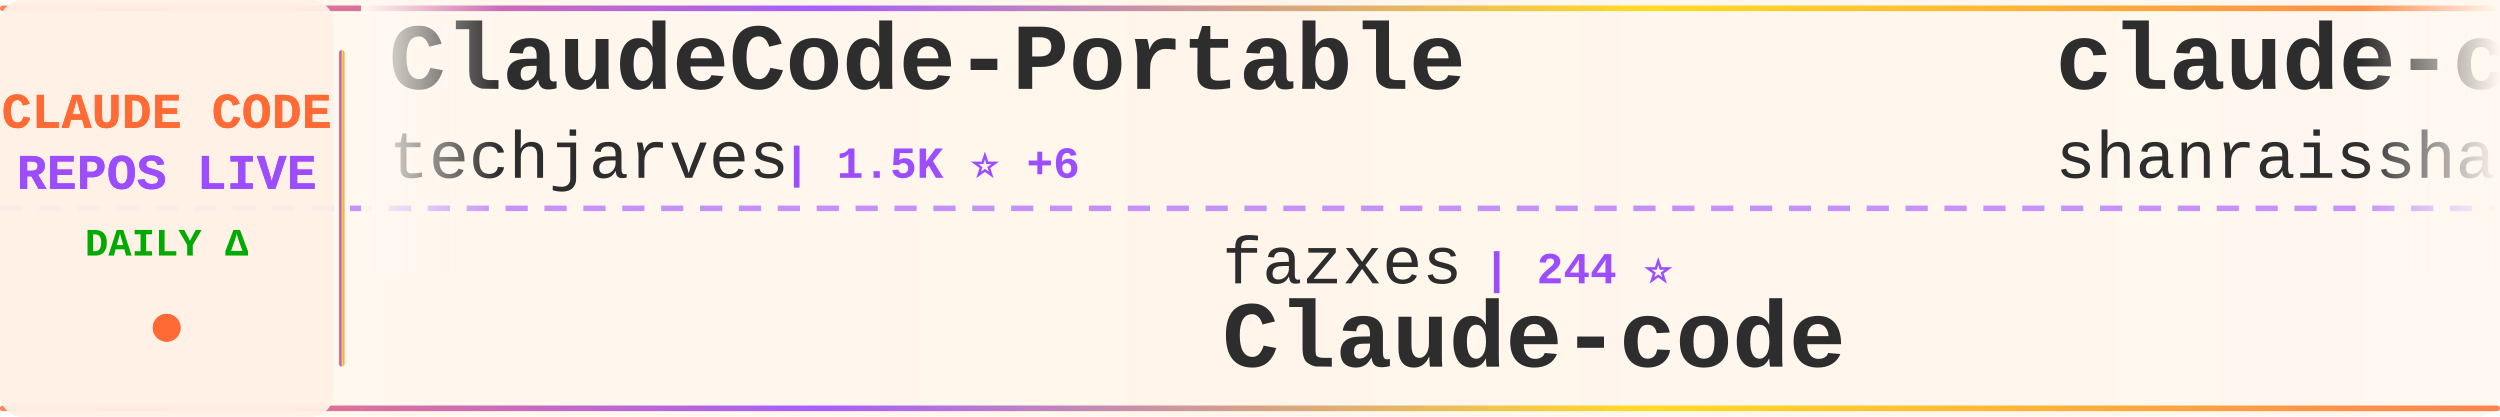
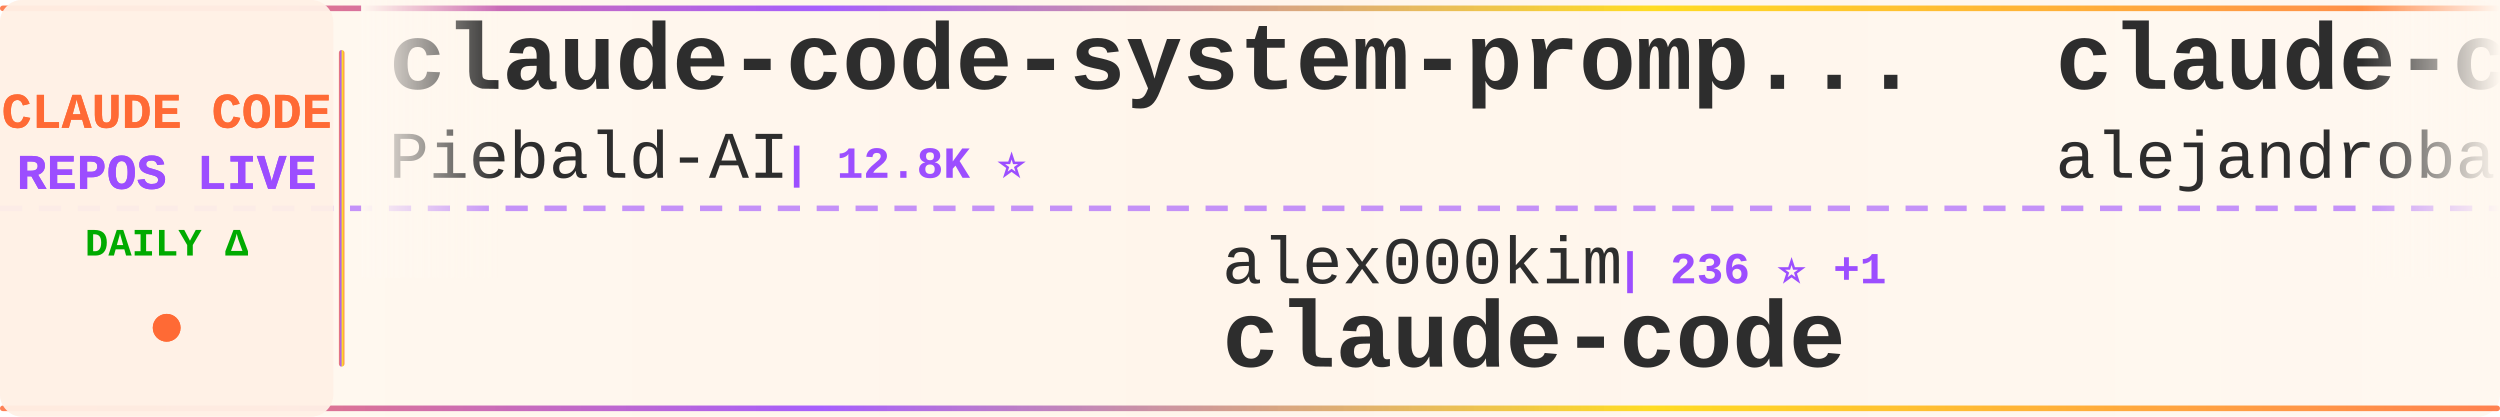
<svg xmlns="http://www.w3.org/2000/svg" width="900" height="150">
  <defs>
    <linearGradient id="tickerBg" x1="0%" y1="0%" x2="100%" y2="0%">
      <stop offset="0%" style="stop-color:#fff8f0;stop-opacity:0.98" />
      <stop offset="50%" style="stop-color:#fff5eb;stop-opacity:1" />
      <stop offset="100%" style="stop-color:#fff8f0;stop-opacity:0.98" />
    </linearGradient>
    <linearGradient id="borderGrad" x1="0%" y1="0%" x2="100%" y2="0%">
      <stop offset="0%" style="stop-color:#FF6B35;stop-opacity:0.85">
        <animate attributeName="stop-opacity" values="0.85;1;0.85" dur="2s" repeatCount="indefinite" />
      </stop>
      <stop offset="33%" style="stop-color:#9C4EFF;stop-opacity:0.9">
        <animate attributeName="stop-opacity" values="0.9;1;0.9" dur="2.2s" repeatCount="indefinite" />
      </stop>
      <stop offset="66%" style="stop-color:#FFD700;stop-opacity:0.85">
        <animate attributeName="stop-opacity" values="0.85;1;0.85" dur="1.8s" repeatCount="indefinite" />
      </stop>
      <stop offset="100%" style="stop-color:#FF6B35;stop-opacity:0.85">
        <animate attributeName="stop-opacity" values="0.85;1;0.85" dur="2s" repeatCount="indefinite" />
      </stop>
    </linearGradient>
    <filter id="textGlow">
      <feGaussianBlur stdDeviation="0.15" result="coloredBlur" />
      <feMerge>
        <feMergeNode in="coloredBlur" />
        <feMergeNode in="SourceGraphic" />
      </feMerge>
    </filter>
    <filter id="metricGlow">
      <feGaussianBlur stdDeviation="0.2" result="coloredBlur" />
      <feMerge>
        <feMergeNode in="coloredBlur" />
        <feMergeNode in="SourceGraphic" />
      </feMerge>
    </filter>
    <linearGradient id="leftFade" x1="0%" y1="0%" x2="100%" y2="0%">
      <stop offset="0%" style="stop-color:#fff8f0;stop-opacity:1" />
      <stop offset="100%" style="stop-color:#fff8f0;stop-opacity:0" />
    </linearGradient>
    <linearGradient id="rightFade" x1="0%" y1="0%" x2="100%" y2="0%">
      <stop offset="0%" style="stop-color:#fff8f0;stop-opacity:0" />
      <stop offset="100%" style="stop-color:#fff8f0;stop-opacity:1" />
    </linearGradient>
  </defs>
  <rect width="900" height="150" fill="url(#tickerBg)" rx="8" />
  <rect x="0" y="2" width="900" height="2" fill="url(#borderGrad)" rx="1" />
  <rect x="0" y="146" width="900" height="2" fill="url(#borderGrad)" rx="1" />
  <line x1="0" y1="75" x2="900" y2="75" stroke="#9C4EFF" stroke-width="2" stroke-dasharray="8 6" opacity="0.6" />
  <rect x="0" y="0" width="120" height="150" fill="#fff0e6" opacity="0.95" rx="8" />
  <text x="60" y="46" font-family="'Courier New', monospace" font-size="18" font-weight="bold" fill="#FF6B35" text-anchor="middle" filter="url(#textGlow)">
    CLAUDE CODE
  </text>
  <text x="60" y="68" font-family="'Courier New', monospace" font-size="18" font-weight="bold" fill="#9C4EFF" text-anchor="middle" filter="url(#textGlow)">
    REPOS LIVE
  </text>
  <text x="60" y="92" font-family="'Courier New', monospace" font-size="14" font-weight="bold" fill="#00aa00" text-anchor="middle">
    DAILY Δ
  </text>
  <circle cx="60" cy="118" r="5" fill="#FF6B35" filter="url(#metricGlow)">
    <animate attributeName="r" values="4;6;4" dur="1.5s" repeatCount="indefinite" />
    <animate attributeName="opacity" values="0.6;1;0.6" dur="1.5s" repeatCount="indefinite" />
  </circle>
  <rect x="122" y="18" width="2" height="114" fill="url(#borderGrad)" rx="1" />
  <clipPath id="tickerClip">
    <rect x="130" y="0" width="770" height="150" />
  </clipPath>
  <g clip-path="url(#tickerClip)">
    <g id="tickerItems">
      <animateTransform attributeName="transform" attributeType="XML" type="translate" from="0 0" to="-3000 0" dur="54s" repeatCount="indefinite" />
      <g transform="translate(0, 0)">
-         <text x="140" y="32" font-family="'Courier New', monospace" font-size="34" font-weight="bold" fill="#2d2d2d">ClaudeCode-Portable</text>
-         <text x="140" y="64" font-family="'Courier New', monospace" font-size="24" font-weight="normal" fill="#2d2d2d" opacity="1.0">techjarves</text>
-         <text x="282" y="64" font-family="'Courier New', monospace" font-size="16" font-weight="bold" fill="#9C4EFF"> | 1.5K ⭐ +6</text>
+         <text x="140" y="32" font-family="'Courier New', monospace" font-size="34" font-weight="bold" fill="#2d2d2d">claude-code-system-promp...</text>
+         <text x="140" y="64" font-family="'Courier New', monospace" font-size="24" font-weight="normal" fill="#2d2d2d" opacity="1.0">Piebald-AI</text>
+         <text x="282" y="64" font-family="'Courier New', monospace" font-size="16" font-weight="bold" fill="#9C4EFF"> | 12.8K ⭐</text>
      </g>
      <g transform="translate(300, 0)">
-         <text x="140" y="102" font-family="'Courier New', monospace" font-size="24" font-weight="normal" fill="#2d2d2d" opacity="1.0">fazxes</text>
-         <text x="234" y="102" font-family="'Courier New', monospace" font-size="16" font-weight="bold" fill="#9C4EFF"> | 244 ⭐</text>
-         <text x="140" y="132" font-family="'Courier New', monospace" font-size="34" font-weight="bold" fill="#2d2d2d">Claude-code</text>
+         <text x="140" y="102" font-family="'Courier New', monospace" font-size="24" font-weight="normal" fill="#2d2d2d" opacity="1.0">alex000kim</text>
+         <text x="282" y="102" font-family="'Courier New', monospace" font-size="16" font-weight="bold" fill="#9C4EFF"> | 236 ⭐ +1</text>
+         <text x="140" y="132" font-family="'Courier New', monospace" font-size="34" font-weight="bold" fill="#2d2d2d">claude-code</text>
      </g>
      <g transform="translate(600, 0)">
-         <text x="140" y="32" font-family="'Courier New', monospace" font-size="34" font-weight="bold" fill="#2d2d2d">claude-code-best-practic...</text>
-         <text x="140" y="64" font-family="'Courier New', monospace" font-size="24" font-weight="normal" fill="#2d2d2d" opacity="1.0">shanraisshan</text>
-         <text x="306" y="64" font-family="'Courier New', monospace" font-size="16" font-weight="bold" fill="#9C4EFF"> | 66.9K ⭐ +34</text>
+         <text x="140" y="32" font-family="'Courier New', monospace" font-size="34" font-weight="bold" fill="#2d2d2d">claude-code-from-source</text>
+         <text x="140" y="64" font-family="'Courier New', monospace" font-size="24" font-weight="normal" fill="#2d2d2d" opacity="1.0">alejandrobalderas</text>
+         <text x="366" y="64" font-family="'Courier New', monospace" font-size="16" font-weight="bold" fill="#9C4EFF"> | 3.0K ⭐ +2</text>
      </g>
      <g transform="translate(900, 0)">
-         <text x="140" y="102" font-family="'Courier New', monospace" font-size="24" font-weight="normal" fill="#2d2d2d" opacity="1.0">Windy3f3f3f3f</text>
-         <text x="318" y="102" font-family="'Courier New', monospace" font-size="16" font-weight="bold" fill="#9C4EFF"> | 3.7K ⭐ +2</text>
-         <text x="140" y="132" font-family="'Courier New', monospace" font-size="34" font-weight="bold" fill="#2d2d2d">how-claude-code-works</text>
+         <text x="140" y="102" font-family="'Courier New', monospace" font-size="24" font-weight="normal" fill="#2d2d2d" opacity="1.0">lowcortisolprogrammer</text>
+         <text x="414" y="102" font-family="'Courier New', monospace" font-size="16" font-weight="bold" fill="#9C4EFF"> | 171 ⭐</text>
+         <text x="140" y="132" font-family="'Courier New', monospace" font-size="34" font-weight="bold" fill="#2d2d2d">claude-code</text>
      </g>
      <g transform="translate(1200, 0)">
-         <text x="140" y="32" font-family="'Courier New', monospace" font-size="34" font-weight="bold" fill="#2d2d2d">claude_codex_bridge</text>
-         <text x="140" y="64" font-family="'Courier New', monospace" font-size="24" font-weight="normal" fill="#2d2d2d" opacity="1.0">SeemSeam</text>
-         <text x="258" y="64" font-family="'Courier New', monospace" font-size="16" font-weight="bold" fill="#9C4EFF"> | 3.5K ⭐ +2</text>
+         <text x="140" y="32" font-family="'Courier New', monospace" font-size="34" font-weight="bold" fill="#2d2d2d">claude-code-workflows</text>
+         <text x="140" y="64" font-family="'Courier New', monospace" font-size="24" font-weight="normal" fill="#2d2d2d" opacity="1.0">OneRedOak</text>
+         <text x="270" y="64" font-family="'Courier New', monospace" font-size="16" font-weight="bold" fill="#9C4EFF"> | 3.9K ⭐ +1</text>
      </g>
      <g transform="translate(1500, 0)">
-         <text x="140" y="102" font-family="'Courier New', monospace" font-size="24" font-weight="normal" fill="#2d2d2d" opacity="1.0">https-deeplearning-ai</text>
-         <text x="414" y="102" font-family="'Courier New', monospace" font-size="16" font-weight="bold" fill="#9C4EFF"> | 554 ⭐</text>
-         <text x="140" y="132" font-family="'Courier New', monospace" font-size="34" font-weight="bold" fill="#2d2d2d">sc-claude-code-files</text>
+         <text x="140" y="102" font-family="'Courier New', monospace" font-size="24" font-weight="normal" fill="#2d2d2d" opacity="1.0">centminmod</text>
+         <text x="282" y="102" font-family="'Courier New', monospace" font-size="16" font-weight="bold" fill="#9C4EFF"> | 2.6K ⭐</text>
+         <text x="140" y="132" font-family="'Courier New', monospace" font-size="34" font-weight="bold" fill="#2d2d2d">my-claude-code-setup</text>
      </g>
      <g transform="translate(1800, 0)">
-         <text x="140" y="32" font-family="'Courier New', monospace" font-size="34" font-weight="bold" fill="#2d2d2d">claude-code</text>
-         <text x="140" y="64" font-family="'Courier New', monospace" font-size="24" font-weight="normal" fill="#2d2d2d" opacity="1.0">alex000kim</text>
-         <text x="282" y="64" font-family="'Courier New', monospace" font-size="16" font-weight="bold" fill="#9C4EFF"> | 235 ⭐</text>
+         <text x="140" y="32" font-family="'Courier New', monospace" font-size="34" font-weight="bold" fill="#2d2d2d">system_prompts_leaks</text>
+         <text x="140" y="64" font-family="'Courier New', monospace" font-size="24" font-weight="normal" fill="#2d2d2d" opacity="1.0">asgeirtj</text>
+         <text x="258" y="64" font-family="'Courier New', monospace" font-size="16" font-weight="bold" fill="#9C4EFF"> | 68.7K ⭐ +20</text>
      </g>
      <g transform="translate(2100, 0)">
-         <text x="140" y="102" font-family="'Courier New', monospace" font-size="24" font-weight="normal" fill="#2d2d2d" opacity="1.0">anthropics</text>
-         <text x="282" y="102" font-family="'Courier New', monospace" font-size="16" font-weight="bold" fill="#9C4EFF"> | 995 ⭐</text>
-         <text x="140" y="132" font-family="'Courier New', monospace" font-size="34" font-weight="bold" fill="#2d2d2d">claude-code-base-action</text>
+         <text x="140" y="102" font-family="'Courier New', monospace" font-size="24" font-weight="normal" fill="#2d2d2d" opacity="1.0">Maciek-roboblog</text>
+         <text x="342" y="102" font-family="'Courier New', monospace" font-size="16" font-weight="bold" fill="#9C4EFF"> | 8.7K ⭐</text>
+         <text x="140" y="132" font-family="'Courier New', monospace" font-size="34" font-weight="bold" fill="#2d2d2d">Claude-Code-Usage-Monito...</text>
      </g>
      <g transform="translate(2400, 0)">
-         <text x="140" y="32" font-family="'Courier New', monospace" font-size="34" font-weight="bold" fill="#2d2d2d">claude-code-source</text>
-         <text x="140" y="64" font-family="'Courier New', monospace" font-size="24" font-weight="normal" fill="#2d2d2d" opacity="1.0">hangsman</text>
-         <text x="258" y="64" font-family="'Courier New', monospace" font-size="16" font-weight="bold" fill="#9C4EFF"> | 796 ⭐</text>
+         <text x="140" y="32" font-family="'Courier New', monospace" font-size="34" font-weight="bold" fill="#2d2d2d">claude-code</text>
+         <text x="140" y="64" font-family="'Courier New', monospace" font-size="24" font-weight="normal" fill="#2d2d2d" opacity="1.0">Tinkeringg-Lab</text>
+         <text x="330" y="64" font-family="'Courier New', monospace" font-size="16" font-weight="bold" fill="#9C4EFF"> | 215 ⭐</text>
      </g>
      <g transform="translate(2700, 0)">
-         <text x="140" y="102" font-family="'Courier New', monospace" font-size="24" font-weight="normal" fill="#2d2d2d" opacity="1.0">davila7</text>
-         <text x="246" y="102" font-family="'Courier New', monospace" font-size="16" font-weight="bold" fill="#9C4EFF"> | 32.3K ⭐ +12</text>
-         <text x="140" y="132" font-family="'Courier New', monospace" font-size="34" font-weight="bold" fill="#2d2d2d">claude-code-templates</text>
+         <text x="140" y="102" font-family="'Courier New', monospace" font-size="24" font-weight="normal" fill="#2d2d2d" opacity="1.0">SeemSeam</text>
+         <text x="258" y="102" font-family="'Courier New', monospace" font-size="16" font-weight="bold" fill="#9C4EFF"> | 3.5K ⭐ -1</text>
+         <text x="140" y="132" font-family="'Courier New', monospace" font-size="34" font-weight="bold" fill="#2d2d2d">claude_codex_bridge</text>
      </g>
      <g transform="translate(3000, 0)">
-         <text x="140" y="32" font-family="'Courier New', monospace" font-size="34" font-weight="bold" fill="#2d2d2d">ClaudeCode-Portable</text>
-         <text x="140" y="64" font-family="'Courier New', monospace" font-size="24" font-weight="normal" fill="#2d2d2d" opacity="1.0">techjarves</text>
-         <text x="282" y="64" font-family="'Courier New', monospace" font-size="16" font-weight="bold" fill="#9C4EFF"> | 1.5K ⭐ +6</text>
+         <text x="140" y="32" font-family="'Courier New', monospace" font-size="34" font-weight="bold" fill="#2d2d2d">claude-code-system-promp...</text>
+         <text x="140" y="64" font-family="'Courier New', monospace" font-size="24" font-weight="normal" fill="#2d2d2d" opacity="1.0">Piebald-AI</text>
+         <text x="282" y="64" font-family="'Courier New', monospace" font-size="16" font-weight="bold" fill="#9C4EFF"> | 12.8K ⭐</text>
      </g>
      <g transform="translate(3300, 0)">
-         <text x="140" y="102" font-family="'Courier New', monospace" font-size="24" font-weight="normal" fill="#2d2d2d" opacity="1.0">fazxes</text>
-         <text x="234" y="102" font-family="'Courier New', monospace" font-size="16" font-weight="bold" fill="#9C4EFF"> | 244 ⭐</text>
-         <text x="140" y="132" font-family="'Courier New', monospace" font-size="34" font-weight="bold" fill="#2d2d2d">Claude-code</text>
+         <text x="140" y="102" font-family="'Courier New', monospace" font-size="24" font-weight="normal" fill="#2d2d2d" opacity="1.0">alex000kim</text>
+         <text x="282" y="102" font-family="'Courier New', monospace" font-size="16" font-weight="bold" fill="#9C4EFF"> | 236 ⭐ +1</text>
+         <text x="140" y="132" font-family="'Courier New', monospace" font-size="34" font-weight="bold" fill="#2d2d2d">claude-code</text>
      </g>
      <g transform="translate(3600, 0)">
-         <text x="140" y="32" font-family="'Courier New', monospace" font-size="34" font-weight="bold" fill="#2d2d2d">claude-code-best-practic...</text>
-         <text x="140" y="64" font-family="'Courier New', monospace" font-size="24" font-weight="normal" fill="#2d2d2d" opacity="1.0">shanraisshan</text>
-         <text x="306" y="64" font-family="'Courier New', monospace" font-size="16" font-weight="bold" fill="#9C4EFF"> | 66.9K ⭐ +34</text>
+         <text x="140" y="32" font-family="'Courier New', monospace" font-size="34" font-weight="bold" fill="#2d2d2d">claude-code-from-source</text>
+         <text x="140" y="64" font-family="'Courier New', monospace" font-size="24" font-weight="normal" fill="#2d2d2d" opacity="1.0">alejandrobalderas</text>
+         <text x="366" y="64" font-family="'Courier New', monospace" font-size="16" font-weight="bold" fill="#9C4EFF"> | 3.0K ⭐ +2</text>
      </g>
      <g transform="translate(3900, 0)">
-         <text x="140" y="102" font-family="'Courier New', monospace" font-size="24" font-weight="normal" fill="#2d2d2d" opacity="1.0">Windy3f3f3f3f</text>
-         <text x="318" y="102" font-family="'Courier New', monospace" font-size="16" font-weight="bold" fill="#9C4EFF"> | 3.7K ⭐ +2</text>
-         <text x="140" y="132" font-family="'Courier New', monospace" font-size="34" font-weight="bold" fill="#2d2d2d">how-claude-code-works</text>
+         <text x="140" y="102" font-family="'Courier New', monospace" font-size="24" font-weight="normal" fill="#2d2d2d" opacity="1.0">lowcortisolprogrammer</text>
+         <text x="414" y="102" font-family="'Courier New', monospace" font-size="16" font-weight="bold" fill="#9C4EFF"> | 171 ⭐</text>
+         <text x="140" y="132" font-family="'Courier New', monospace" font-size="34" font-weight="bold" fill="#2d2d2d">claude-code</text>
      </g>
    </g>
  </g>
  <rect x="130" y="0" width="50" height="100" fill="url(#leftFade)" />
  <rect x="850" y="0" width="50" height="100" fill="url(#rightFade)" />
</svg>
